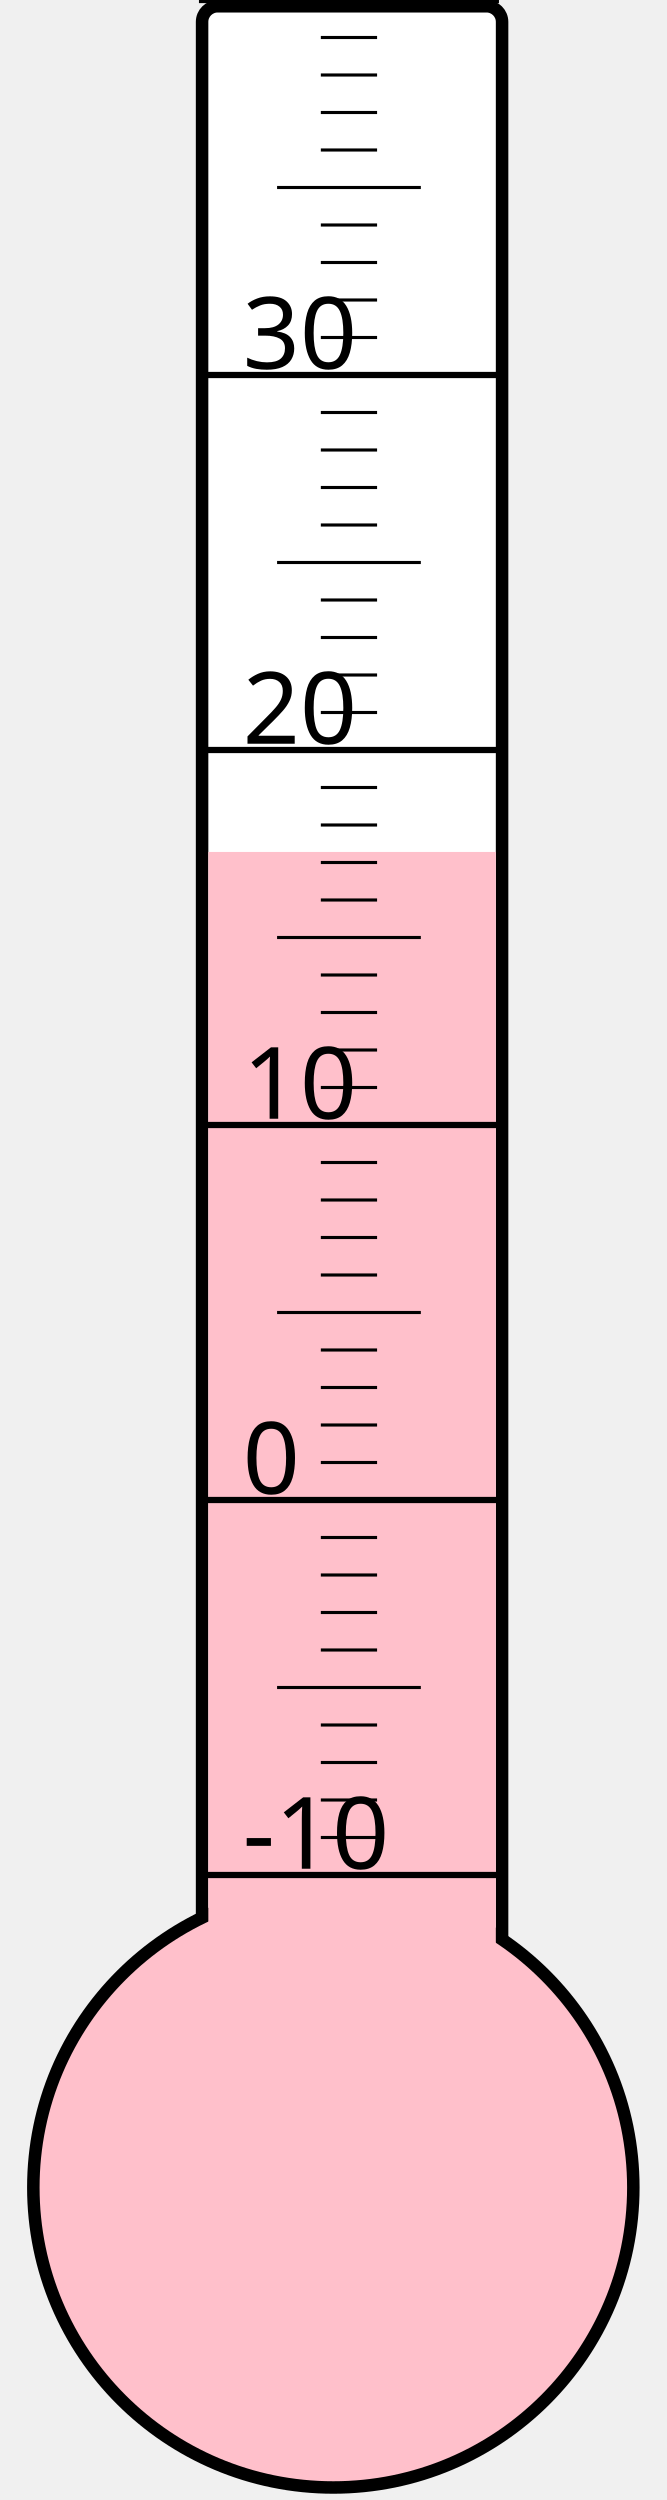
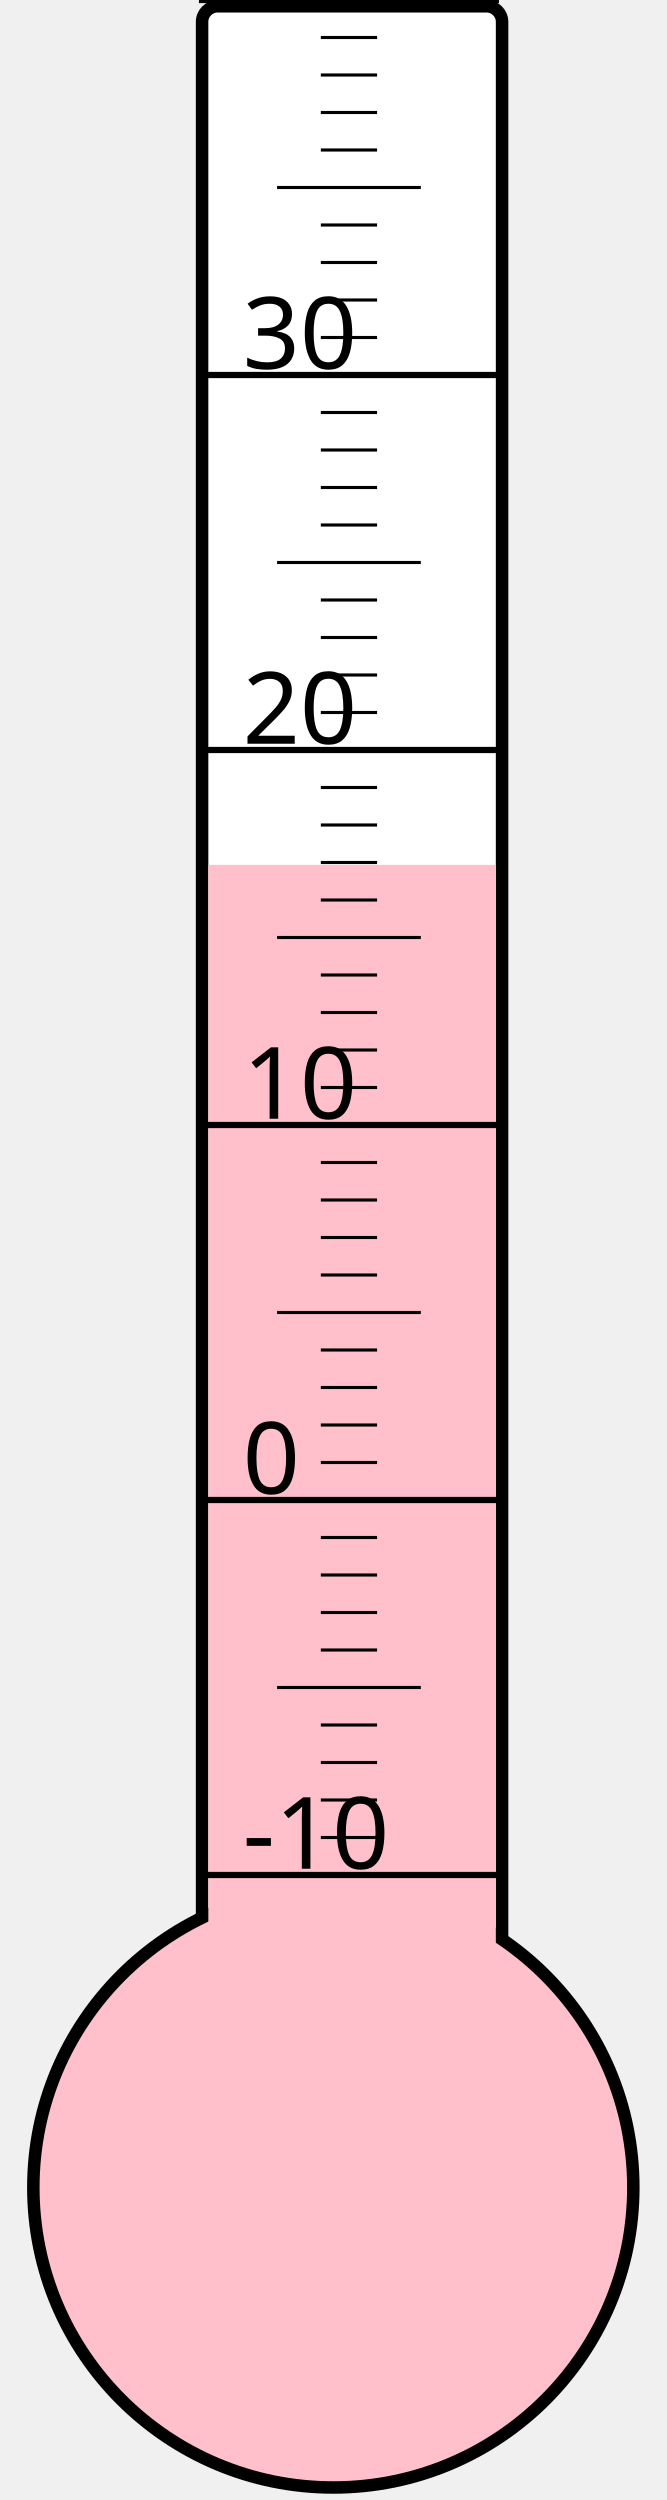
<svg xmlns="http://www.w3.org/2000/svg" width="40px" height="150px" viewBox="0 0 200 800">
  <rect width="200" height="800" x="0" y="0" style="fill: #ffffeb; fill-opacity: 0;" />
  <rect width="96" height="680" x="58" y="2" rx="5" ry="5" style="fill: white; fill-opacity: 1; stroke: black; stroke-width: 4;" />
  <circle cx="100" cy="700" r="96" style="fill: pink; stroke: black; stroke-width: 4;" />
-   <rect width="92" height="427.375" x="60" y="272.625" style="fill: pink; fill-opacity: 1; stroke-width: 0;" />
+   <rect width="92" height="423.25" x="60" y="276.75" style="fill: pink; fill-opacity: 1; stroke-width: 0;" />
  <text x="71" y="598" style="font-family: sans-serif; font-size: 24pt;">-10</text>
  <text x="71" y="478" style="font-family: sans-serif; font-size: 24pt;">0</text>
  <text x="71" y="358" style="font-family: sans-serif; font-size: 24pt;">10</text>
  <text x="71" y="238" style="font-family: sans-serif; font-size: 24pt;">20</text>
  <text x="71" y="118" style="font-family: sans-serif; font-size: 24pt;">30</text>
  <g style="stroke: black;">
    <line x1="57" y1="600" x2="153" y2="600" style="stroke-width: 2;" />
    <line x1="96" y1="588" x2="114" y2="588" style="stroke-width: 1;" />
    <line x1="96" y1="576" x2="114" y2="576" style="stroke-width: 1;" />
    <line x1="96" y1="564" x2="114" y2="564" style="stroke-width: 1;" />
    <line x1="96" y1="552" x2="114" y2="552" style="stroke-width: 1;" />
    <line x1="82" y1="540" x2="128" y2="540" style="stroke-width: 1;" />
    <line x1="96" y1="528" x2="114" y2="528" style="stroke-width: 1;" />
    <line x1="96" y1="516" x2="114" y2="516" style="stroke-width: 1;" />
    <line x1="96" y1="504" x2="114" y2="504" style="stroke-width: 1;" />
    <line x1="96" y1="492" x2="114" y2="492" style="stroke-width: 1;" />
    <line x1="57" y1="480" x2="153" y2="480" style="stroke-width: 2;" />
    <line x1="96" y1="468" x2="114" y2="468" style="stroke-width: 1;" />
    <line x1="96" y1="456" x2="114" y2="456" style="stroke-width: 1;" />
    <line x1="96" y1="444" x2="114" y2="444" style="stroke-width: 1;" />
    <line x1="96" y1="432" x2="114" y2="432" style="stroke-width: 1;" />
    <line x1="82" y1="420" x2="128" y2="420" style="stroke-width: 1;" />
    <line x1="96" y1="408" x2="114" y2="408" style="stroke-width: 1;" />
    <line x1="96" y1="396" x2="114" y2="396" style="stroke-width: 1;" />
    <line x1="96" y1="384" x2="114" y2="384" style="stroke-width: 1;" />
    <line x1="96" y1="372" x2="114" y2="372" style="stroke-width: 1;" />
    <line x1="57" y1="360" x2="153" y2="360" style="stroke-width: 2;" />
    <line x1="96" y1="348" x2="114" y2="348" style="stroke-width: 1;" />
    <line x1="96" y1="336" x2="114" y2="336" style="stroke-width: 1;" />
    <line x1="96" y1="324" x2="114" y2="324" style="stroke-width: 1;" />
    <line x1="96" y1="312" x2="114" y2="312" style="stroke-width: 1;" />
    <line x1="82" y1="300" x2="128" y2="300" style="stroke-width: 1;" />
    <line x1="96" y1="288" x2="114" y2="288" style="stroke-width: 1;" />
    <line x1="96" y1="276" x2="114" y2="276" style="stroke-width: 1;" />
    <line x1="96" y1="264" x2="114" y2="264" style="stroke-width: 1;" />
    <line x1="96" y1="252" x2="114" y2="252" style="stroke-width: 1;" />
    <line x1="57" y1="240" x2="153" y2="240" style="stroke-width: 2;" />
    <line x1="96" y1="228" x2="114" y2="228" style="stroke-width: 1;" />
    <line x1="96" y1="216" x2="114" y2="216" style="stroke-width: 1;" />
    <line x1="96" y1="204" x2="114" y2="204" style="stroke-width: 1;" />
    <line x1="96" y1="192" x2="114" y2="192" style="stroke-width: 1;" />
    <line x1="82" y1="180" x2="128" y2="180" style="stroke-width: 1;" />
    <line x1="96" y1="168" x2="114" y2="168" style="stroke-width: 1;" />
    <line x1="96" y1="156" x2="114" y2="156" style="stroke-width: 1;" />
    <line x1="96" y1="144" x2="114" y2="144" style="stroke-width: 1;" />
    <line x1="96" y1="132" x2="114" y2="132" style="stroke-width: 1;" />
    <line x1="57" y1="120" x2="153" y2="120" style="stroke-width: 2;" />
    <line x1="96" y1="108" x2="114" y2="108" style="stroke-width: 1;" />
    <line x1="96" y1="96" x2="114" y2="96" style="stroke-width: 1;" />
    <line x1="96" y1="84" x2="114" y2="84" style="stroke-width: 1;" />
    <line x1="96" y1="72" x2="114" y2="72" style="stroke-width: 1;" />
    <line x1="82" y1="60" x2="128" y2="60" style="stroke-width: 1;" />
    <line x1="96" y1="48" x2="114" y2="48" style="stroke-width: 1;" />
    <line x1="96" y1="36" x2="114" y2="36" style="stroke-width: 1;" />
    <line x1="96" y1="24" x2="114" y2="24" style="stroke-width: 1;" />
    <line x1="96" y1="12" x2="114" y2="12" style="stroke-width: 1;" />
    <line x1="57" y1="0" x2="153" y2="0" style="stroke-width: 2;" />
  </g>
</svg>
